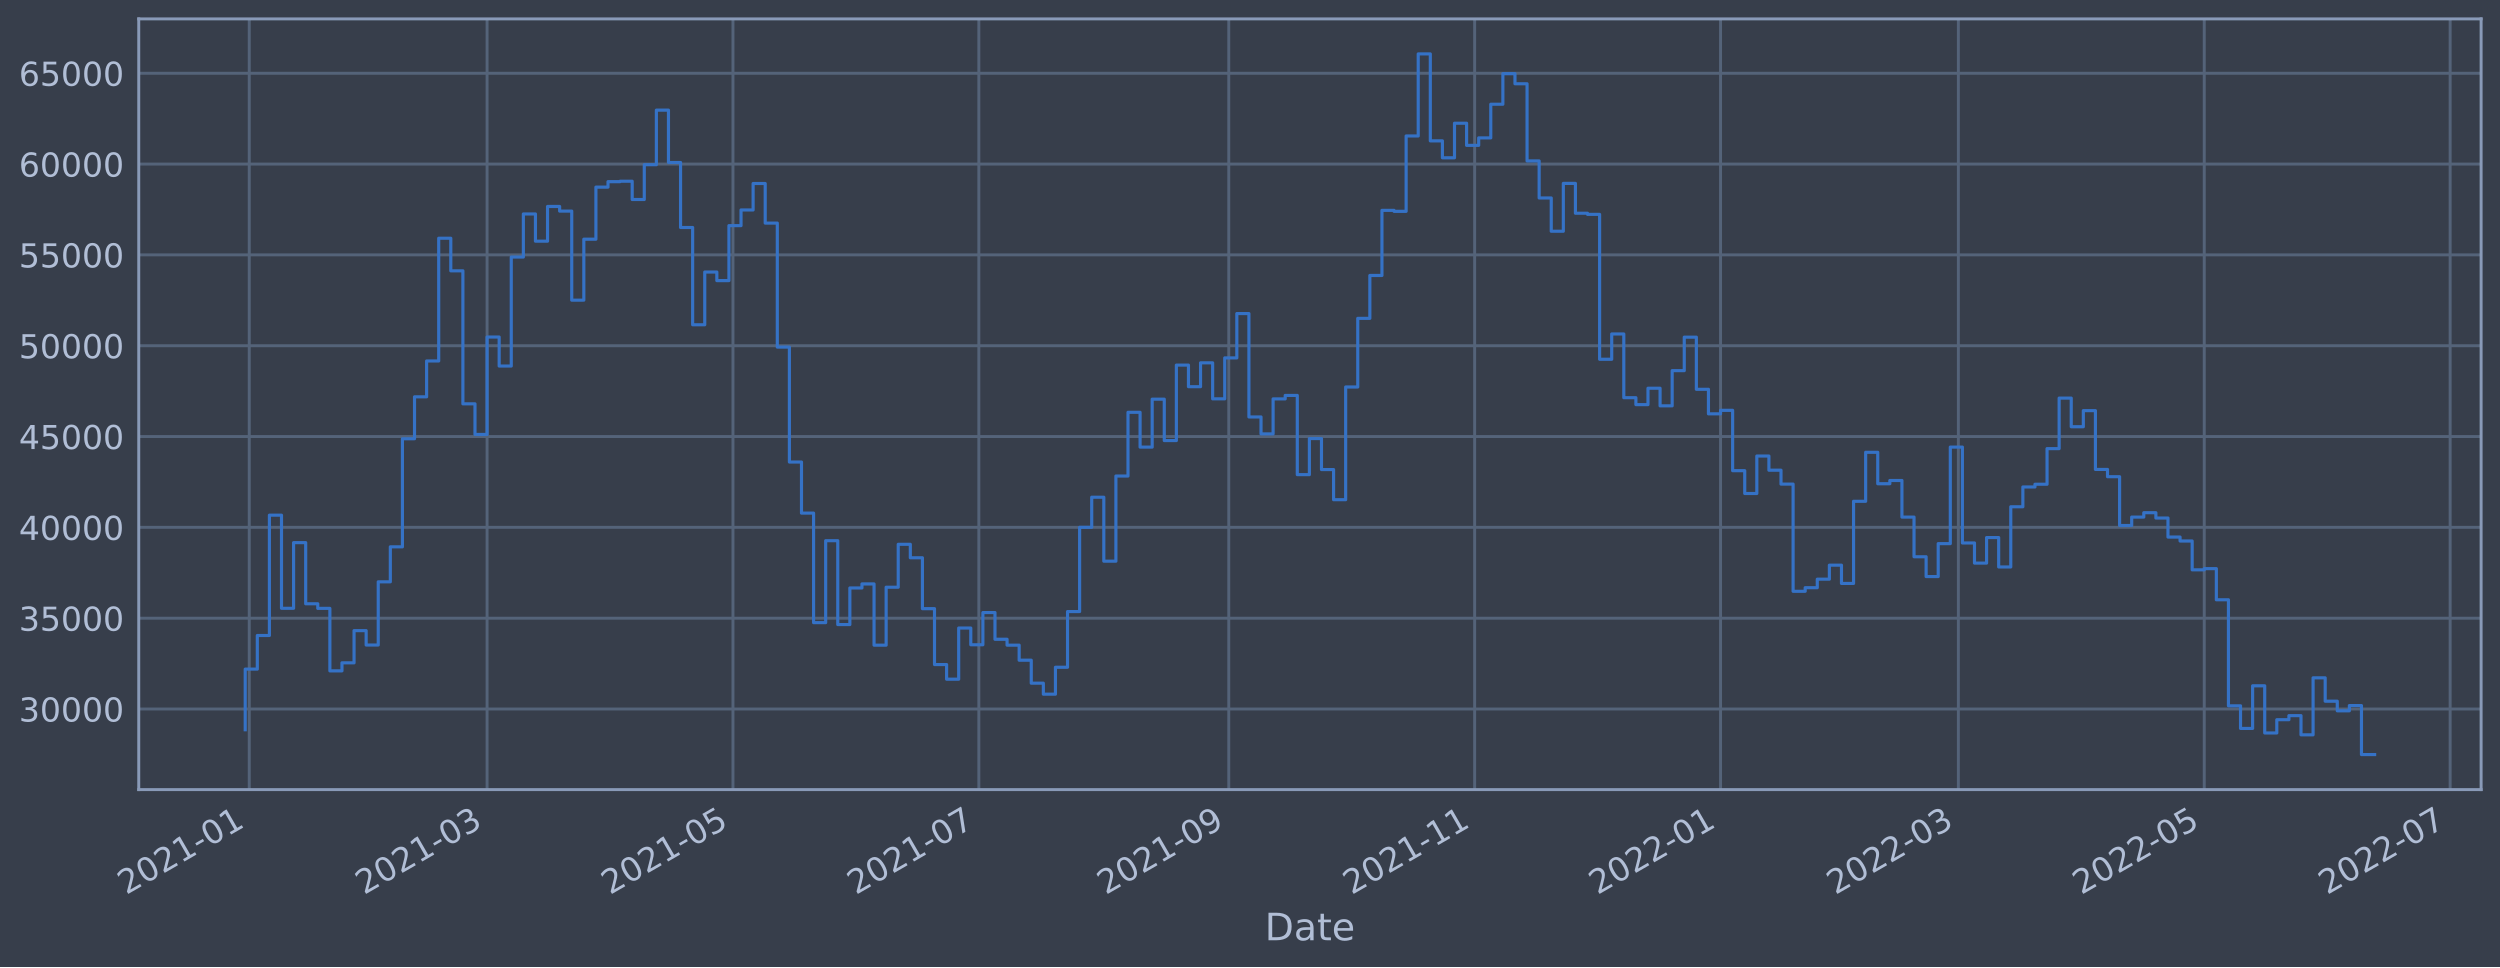
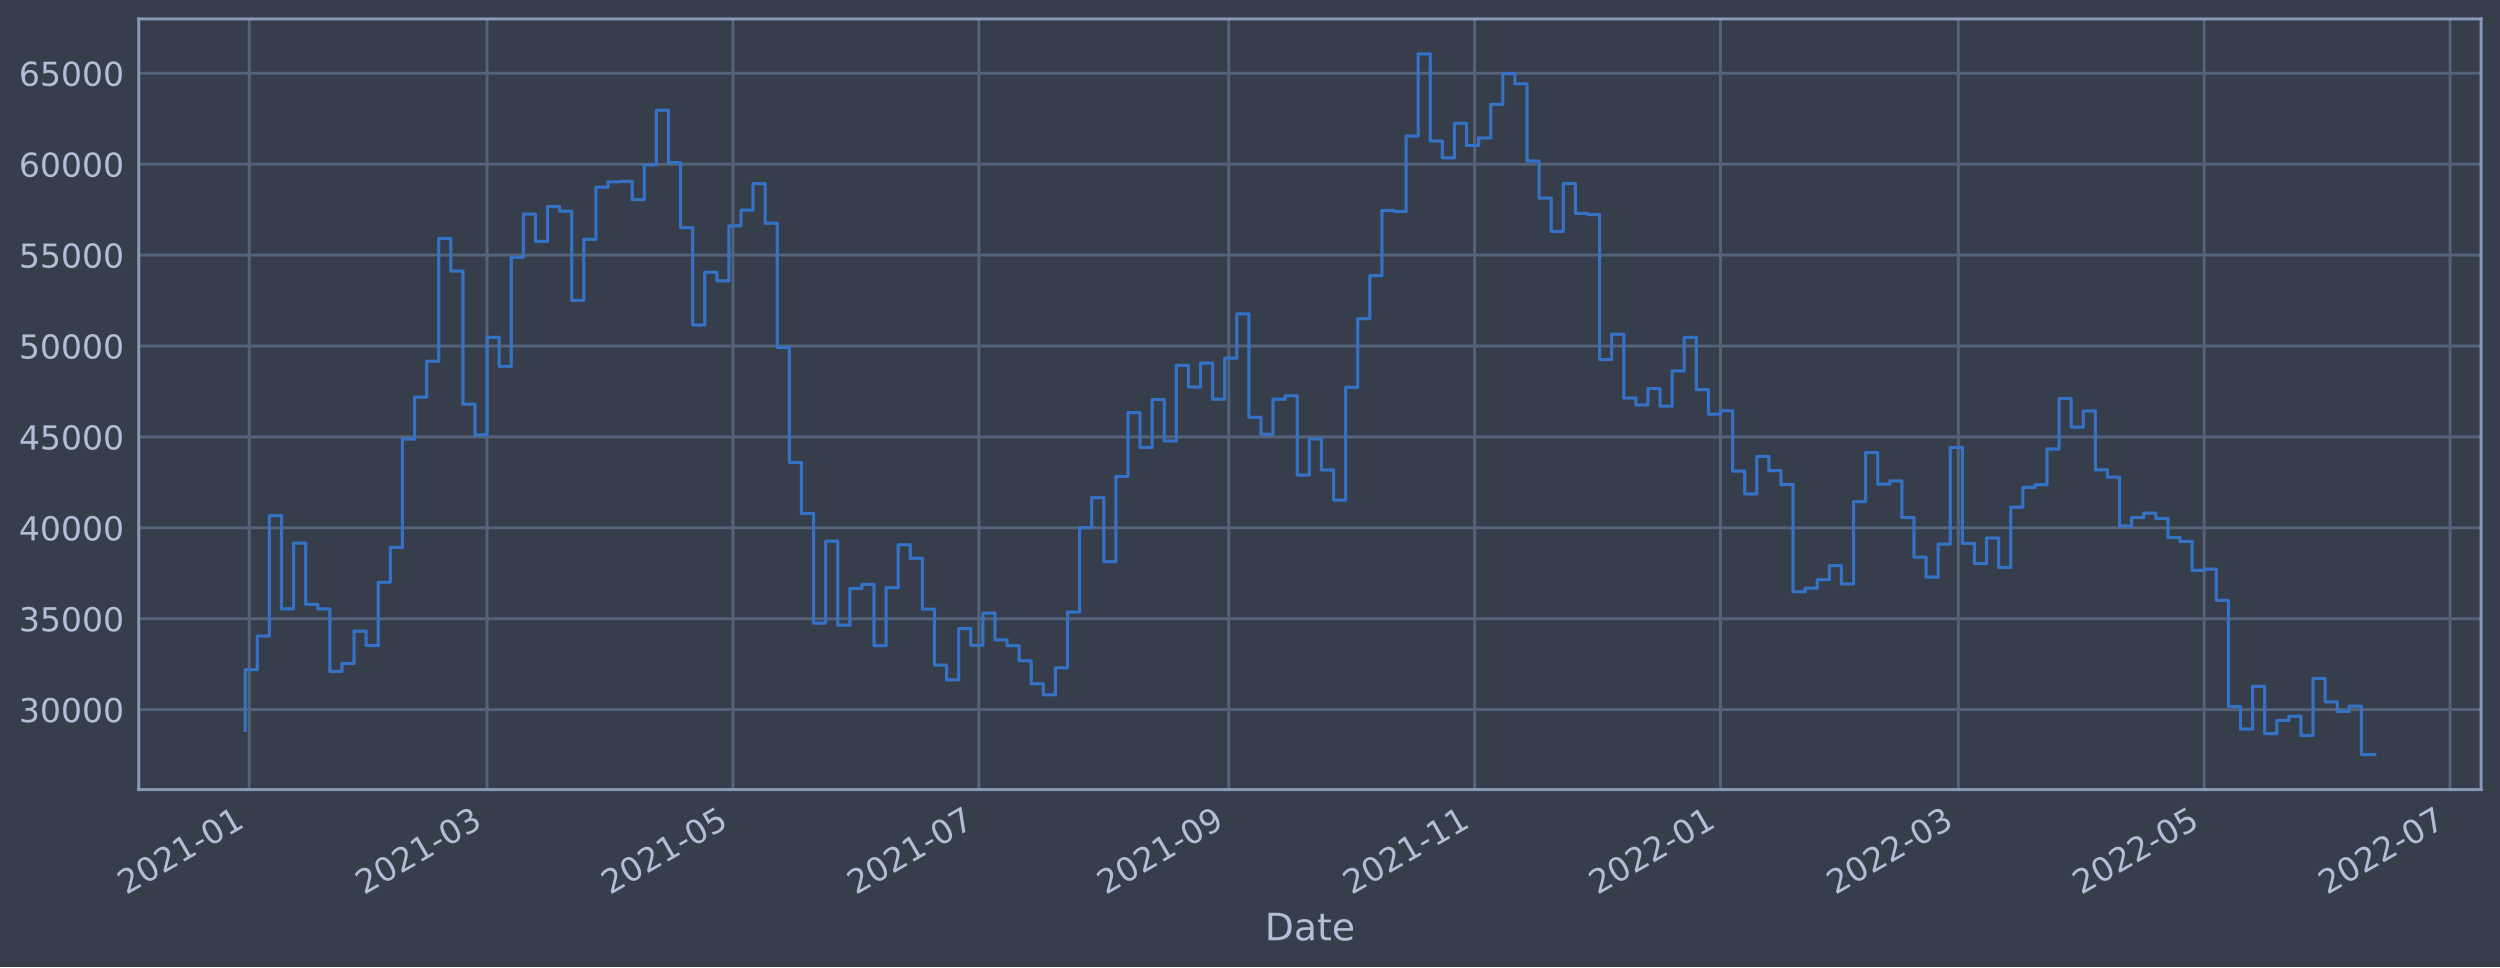
<svg xmlns="http://www.w3.org/2000/svg" xmlns:xlink="http://www.w3.org/1999/xlink" width="952.884pt" height="368.58pt" viewBox="0 0 952.884 368.58" version="1.1">
  <defs>
    <style type="text/css">*{stroke-linejoin: round; stroke-linecap: butt}</style>
  </defs>
  <g id="figure_1">
    <g id="patch_1">
      <path d="M 0 368.58  L 952.884 368.58  L 952.884 0  L 0 0  z " style="fill: #373e4b" />
    </g>
    <g id="axes_1">
      <g id="patch_2">
        <path d="M 52.884 300.96  L 945.684 300.96  L 945.684 7.2  L 52.884 7.2  z " style="fill: #373e4b" />
      </g>
      <g id="matplotlib.axis_1">
        <g id="xtick_1">
          <g id="line2d_1">
-             <path d="M 95.002 300.96  L 95.002 7.2  " clip-path="url(#p987c2fbfc0)" style="fill: none; stroke: #546379; stroke-width: 1.12; stroke-linecap: square" />
+             <path d="M 95.002 300.96  L 95.002 7.2  " clip-path="url(#p050e947842)" style="fill: none; stroke: #546379; stroke-width: 1.12; stroke-linecap: square" />
          </g>
          <g id="line2d_2" />
          <g id="text_1">
-             <g style="fill: #b1bed6" transform="translate(48.0987 341.1745)rotate(-30)scale(0.126 -0.126)">
+             <g style="fill: #b1bed6" transform="translate(48.09866 341.1745)rotate(-30)scale(0.126 -0.126)">
              <defs>
                <path id="DejaVuSans-32" d="M 1228 531  L 3431 531  L 3431 0  L 469 0  L 469 531  Q 828 903 1448 1529  Q 2069 2156 2228 2338  Q 2531 2678 2651 2914  Q 2772 3150 2772 3378  Q 2772 3750 2511 3984  Q 2250 4219 1831 4219  Q 1534 4219 1204 4116  Q 875 4013 500 3803  L 500 4441  Q 881 4594 1212 4672  Q 1544 4750 1819 4750  Q 2544 4750 2975 4387  Q 3406 4025 3406 3419  Q 3406 3131 3298 2873  Q 3191 2616 2906 2266  Q 2828 2175 2409 1742  Q 1991 1309 1228 531  z " transform="scale(0.015625)" />
                <path id="DejaVuSans-30" d="M 2034 4250  Q 1547 4250 1301 3770  Q 1056 3291 1056 2328  Q 1056 1369 1301 889  Q 1547 409 2034 409  Q 2525 409 2770 889  Q 3016 1369 3016 2328  Q 3016 3291 2770 3770  Q 2525 4250 2034 4250  z M 2034 4750  Q 2819 4750 3233 4129  Q 3647 3509 3647 2328  Q 3647 1150 3233 529  Q 2819 -91 2034 -91  Q 1250 -91 836 529  Q 422 1150 422 2328  Q 422 3509 836 4129  Q 1250 4750 2034 4750  z " transform="scale(0.015625)" />
                <path id="DejaVuSans-31" d="M 794 531  L 1825 531  L 1825 4091  L 703 3866  L 703 4441  L 1819 4666  L 2450 4666  L 2450 531  L 3481 531  L 3481 0  L 794 0  L 794 531  z " transform="scale(0.015625)" />
                <path id="DejaVuSans-2d" d="M 313 2009  L 1997 2009  L 1997 1497  L 313 1497  L 313 2009  z " transform="scale(0.015625)" />
              </defs>
              <use xlink:href="#DejaVuSans-32" />
              <use xlink:href="#DejaVuSans-30" x="63.623" />
              <use xlink:href="#DejaVuSans-32" x="127.246" />
              <use xlink:href="#DejaVuSans-31" x="190.869" />
              <use xlink:href="#DejaVuSans-2d" x="254.492" />
              <use xlink:href="#DejaVuSans-30" x="290.576" />
              <use xlink:href="#DejaVuSans-31" x="354.199" />
            </g>
          </g>
        </g>
        <g id="xtick_2">
          <g id="line2d_3">
-             <path d="M 185.65 300.96  L 185.65 7.2  " clip-path="url(#p987c2fbfc0)" style="fill: none; stroke: #546379; stroke-width: 1.12; stroke-linecap: square" />
+             <path d="M 185.648 300.96  L 185.648 7.2  " clip-path="url(#p050e947842)" style="fill: none; stroke: #546379; stroke-width: 1.12; stroke-linecap: square" />
          </g>
          <g id="line2d_4" />
          <g id="text_2">
-             <g style="fill: #b1bed6" transform="translate(138.7465 341.1745)rotate(-30)scale(0.126 -0.126)">
+             <g style="fill: #b1bed6" transform="translate(138.7444 341.1745)rotate(-30)scale(0.126 -0.126)">
              <defs>
                <path id="DejaVuSans-33" d="M 2597 2516  Q 3050 2419 3304 2112  Q 3559 1806 3559 1356  Q 3559 666 3084 287  Q 2609 -91 1734 -91  Q 1441 -91 1130 -33  Q 819 25 488 141  L 488 750  Q 750 597 1062 519  Q 1375 441 1716 441  Q 2309 441 2620 675  Q 2931 909 2931 1356  Q 2931 1769 2642 2001  Q 2353 2234 1838 2234  L 1294 2234  L 1294 2753  L 1863 2753  Q 2328 2753 2575 2939  Q 2822 3125 2822 3475  Q 2822 3834 2567 4026  Q 2313 4219 1838 4219  Q 1578 4219 1281 4162  Q 984 4106 628 3988  L 628 4550  Q 988 4650 1302 4700  Q 1616 4750 1894 4750  Q 2613 4750 3031 4423  Q 3450 4097 3450 3541  Q 3450 3153 3228 2886  Q 3006 2619 2597 2516  z " transform="scale(0.015625)" />
              </defs>
              <use xlink:href="#DejaVuSans-32" />
              <use xlink:href="#DejaVuSans-30" x="63.623" />
              <use xlink:href="#DejaVuSans-32" x="127.246" />
              <use xlink:href="#DejaVuSans-31" x="190.869" />
              <use xlink:href="#DejaVuSans-2d" x="254.492" />
              <use xlink:href="#DejaVuSans-30" x="290.576" />
              <use xlink:href="#DejaVuSans-33" x="354.199" />
            </g>
          </g>
        </g>
        <g id="xtick_3">
          <g id="line2d_5">
-             <path d="M 279.37 300.96  L 279.37 7.2  " clip-path="url(#p987c2fbfc0)" style="fill: none; stroke: #546379; stroke-width: 1.12; stroke-linecap: square" />
+             <path d="M 279.366 300.96  L 279.366 7.2  " clip-path="url(#p050e947842)" style="fill: none; stroke: #546379; stroke-width: 1.12; stroke-linecap: square" />
          </g>
          <g id="line2d_6" />
          <g id="text_3">
-             <g style="fill: #b1bed6" transform="translate(232.4672 341.1745)rotate(-30)scale(0.126 -0.126)">
+             <g style="fill: #b1bed6" transform="translate(232.4628 341.1745)rotate(-30)scale(0.126 -0.126)">
              <defs>
                <path id="DejaVuSans-35" d="M 691 4666  L 3169 4666  L 3169 4134  L 1269 4134  L 1269 2991  Q 1406 3038 1543 3061  Q 1681 3084 1819 3084  Q 2600 3084 3056 2656  Q 3513 2228 3513 1497  Q 3513 744 3044 326  Q 2575 -91 1722 -91  Q 1428 -91 1123 -41  Q 819 9 494 109  L 494 744  Q 775 591 1075 516  Q 1375 441 1709 441  Q 2250 441 2565 725  Q 2881 1009 2881 1497  Q 2881 1984 2565 2268  Q 2250 2553 1709 2553  Q 1456 2553 1204 2497  Q 953 2441 691 2322  L 691 4666  z " transform="scale(0.015625)" />
              </defs>
              <use xlink:href="#DejaVuSans-32" />
              <use xlink:href="#DejaVuSans-30" x="63.623" />
              <use xlink:href="#DejaVuSans-32" x="127.246" />
              <use xlink:href="#DejaVuSans-31" x="190.869" />
              <use xlink:href="#DejaVuSans-2d" x="254.492" />
              <use xlink:href="#DejaVuSans-30" x="290.576" />
              <use xlink:href="#DejaVuSans-35" x="354.199" />
            </g>
          </g>
        </g>
        <g id="xtick_4">
          <g id="line2d_7">
-             <path d="M 373.091 300.96  L 373.091 7.2  " clip-path="url(#p987c2fbfc0)" style="fill: none; stroke: #546379; stroke-width: 1.12; stroke-linecap: square" />
+             <path d="M 373.084 300.96  L 373.084 7.2  " clip-path="url(#p050e947842)" style="fill: none; stroke: #546379; stroke-width: 1.12; stroke-linecap: square" />
          </g>
          <g id="line2d_8" />
          <g id="text_4">
-             <g style="fill: #b1bed6" transform="translate(326.1878 341.1745)rotate(-30)scale(0.126 -0.126)">
+             <g style="fill: #b1bed6" transform="translate(326.1812 341.1745)rotate(-30)scale(0.126 -0.126)">
              <defs>
                <path id="DejaVuSans-37" d="M 525 4666  L 3525 4666  L 3525 4397  L 1831 0  L 1172 0  L 2766 4134  L 525 4134  L 525 4666  z " transform="scale(0.015625)" />
              </defs>
              <use xlink:href="#DejaVuSans-32" />
              <use xlink:href="#DejaVuSans-30" x="63.623" />
              <use xlink:href="#DejaVuSans-32" x="127.246" />
              <use xlink:href="#DejaVuSans-31" x="190.869" />
              <use xlink:href="#DejaVuSans-2d" x="254.492" />
              <use xlink:href="#DejaVuSans-30" x="290.576" />
              <use xlink:href="#DejaVuSans-37" x="354.199" />
            </g>
          </g>
        </g>
        <g id="xtick_5">
          <g id="line2d_9">
-             <path d="M 468.348 300.96  L 468.348 7.2  " clip-path="url(#p987c2fbfc0)" style="fill: none; stroke: #546379; stroke-width: 1.12; stroke-linecap: square" />
+             <path d="M 468.339 300.96  L 468.339 7.2  " clip-path="url(#p050e947842)" style="fill: none; stroke: #546379; stroke-width: 1.12; stroke-linecap: square" />
          </g>
          <g id="line2d_10" />
          <g id="text_5">
-             <g style="fill: #b1bed6" transform="translate(421.4449 341.1745)rotate(-30)scale(0.126 -0.126)">
+             <g style="fill: #b1bed6" transform="translate(421.436 341.1745)rotate(-30)scale(0.126 -0.126)">
              <defs>
                <path id="DejaVuSans-39" d="M 703 97  L 703 672  Q 941 559 1184 500  Q 1428 441 1663 441  Q 2288 441 2617 861  Q 2947 1281 2994 2138  Q 2813 1869 2534 1725  Q 2256 1581 1919 1581  Q 1219 1581 811 2004  Q 403 2428 403 3163  Q 403 3881 828 4315  Q 1253 4750 1959 4750  Q 2769 4750 3195 4129  Q 3622 3509 3622 2328  Q 3622 1225 3098 567  Q 2575 -91 1691 -91  Q 1453 -91 1209 -44  Q 966 3 703 97  z M 1959 2075  Q 2384 2075 2632 2365  Q 2881 2656 2881 3163  Q 2881 3666 2632 3958  Q 2384 4250 1959 4250  Q 1534 4250 1286 3958  Q 1038 3666 1038 3163  Q 1038 2656 1286 2365  Q 1534 2075 1959 2075  z " transform="scale(0.015625)" />
              </defs>
              <use xlink:href="#DejaVuSans-32" />
              <use xlink:href="#DejaVuSans-30" x="63.623" />
              <use xlink:href="#DejaVuSans-32" x="127.246" />
              <use xlink:href="#DejaVuSans-31" x="190.869" />
              <use xlink:href="#DejaVuSans-2d" x="254.492" />
              <use xlink:href="#DejaVuSans-30" x="290.576" />
              <use xlink:href="#DejaVuSans-39" x="354.199" />
            </g>
          </g>
        </g>
        <g id="xtick_6">
          <g id="line2d_11">
-             <path d="M 562.069 300.96  L 562.069 7.2  " clip-path="url(#p987c2fbfc0)" style="fill: none; stroke: #546379; stroke-width: 1.12; stroke-linecap: square" />
+             <path d="M 562.058 300.96  L 562.058 7.2  " clip-path="url(#p050e947842)" style="fill: none; stroke: #546379; stroke-width: 1.12; stroke-linecap: square" />
          </g>
          <g id="line2d_12" />
          <g id="text_6">
-             <g style="fill: #b1bed6" transform="translate(515.1655 341.1745)rotate(-30)scale(0.126 -0.126)">
+             <g style="fill: #b1bed6" transform="translate(515.1544 341.1745)rotate(-30)scale(0.126 -0.126)">
              <use xlink:href="#DejaVuSans-32" />
              <use xlink:href="#DejaVuSans-30" x="63.623" />
              <use xlink:href="#DejaVuSans-32" x="127.246" />
              <use xlink:href="#DejaVuSans-31" x="190.869" />
              <use xlink:href="#DejaVuSans-2d" x="254.492" />
              <use xlink:href="#DejaVuSans-31" x="290.576" />
              <use xlink:href="#DejaVuSans-31" x="354.199" />
            </g>
          </g>
        </g>
        <g id="xtick_7">
          <g id="line2d_13">
-             <path d="M 655.789 300.96  L 655.789 7.2  " clip-path="url(#p987c2fbfc0)" style="fill: none; stroke: #546379; stroke-width: 1.12; stroke-linecap: square" />
+             <path d="M 655.776 300.96  L 655.776 7.2  " clip-path="url(#p050e947842)" style="fill: none; stroke: #546379; stroke-width: 1.12; stroke-linecap: square" />
          </g>
          <g id="line2d_14" />
          <g id="text_7">
-             <g style="fill: #b1bed6" transform="translate(608.8862 341.1745)rotate(-30)scale(0.126 -0.126)">
+             <g style="fill: #b1bed6" transform="translate(608.8729 341.1745)rotate(-30)scale(0.126 -0.126)">
              <use xlink:href="#DejaVuSans-32" />
              <use xlink:href="#DejaVuSans-30" x="63.623" />
              <use xlink:href="#DejaVuSans-32" x="127.246" />
              <use xlink:href="#DejaVuSans-32" x="190.869" />
              <use xlink:href="#DejaVuSans-2d" x="254.492" />
              <use xlink:href="#DejaVuSans-30" x="290.576" />
              <use xlink:href="#DejaVuSans-31" x="354.199" />
            </g>
          </g>
        </g>
        <g id="xtick_8">
          <g id="line2d_15">
-             <path d="M 746.437 300.96  L 746.437 7.2  " clip-path="url(#p987c2fbfc0)" style="fill: none; stroke: #546379; stroke-width: 1.12; stroke-linecap: square" />
+             <path d="M 746.422 300.96  L 746.422 7.2  " clip-path="url(#p050e947842)" style="fill: none; stroke: #546379; stroke-width: 1.12; stroke-linecap: square" />
          </g>
          <g id="line2d_16" />
          <g id="text_8">
-             <g style="fill: #b1bed6" transform="translate(699.534 341.1745)rotate(-30)scale(0.126 -0.126)">
+             <g style="fill: #b1bed6" transform="translate(699.5186 341.1745)rotate(-30)scale(0.126 -0.126)">
              <use xlink:href="#DejaVuSans-32" />
              <use xlink:href="#DejaVuSans-30" x="63.623" />
              <use xlink:href="#DejaVuSans-32" x="127.246" />
              <use xlink:href="#DejaVuSans-32" x="190.869" />
              <use xlink:href="#DejaVuSans-2d" x="254.492" />
              <use xlink:href="#DejaVuSans-30" x="290.576" />
              <use xlink:href="#DejaVuSans-33" x="354.199" />
            </g>
          </g>
        </g>
        <g id="xtick_9">
          <g id="line2d_17">
-             <path d="M 840.158 300.96  L 840.158 7.2  " clip-path="url(#p987c2fbfc0)" style="fill: none; stroke: #546379; stroke-width: 1.12; stroke-linecap: square" />
+             <path d="M 840.14 300.96  L 840.14 7.2  " clip-path="url(#p050e947842)" style="fill: none; stroke: #546379; stroke-width: 1.12; stroke-linecap: square" />
          </g>
          <g id="line2d_18" />
          <g id="text_9">
-             <g style="fill: #b1bed6" transform="translate(793.2546 341.1745)rotate(-30)scale(0.126 -0.126)">
+             <g style="fill: #b1bed6" transform="translate(793.237 341.1745)rotate(-30)scale(0.126 -0.126)">
              <use xlink:href="#DejaVuSans-32" />
              <use xlink:href="#DejaVuSans-30" x="63.623" />
              <use xlink:href="#DejaVuSans-32" x="127.246" />
              <use xlink:href="#DejaVuSans-32" x="190.869" />
              <use xlink:href="#DejaVuSans-2d" x="254.492" />
              <use xlink:href="#DejaVuSans-30" x="290.576" />
              <use xlink:href="#DejaVuSans-35" x="354.199" />
            </g>
          </g>
        </g>
        <g id="xtick_10">
          <g id="line2d_19">
-             <path d="M 933.879 300.96  L 933.879 7.2  " clip-path="url(#p987c2fbfc0)" style="fill: none; stroke: #546379; stroke-width: 1.12; stroke-linecap: square" />
+             <path d="M 933.859 300.96  L 933.859 7.2  " clip-path="url(#p050e947842)" style="fill: none; stroke: #546379; stroke-width: 1.12; stroke-linecap: square" />
          </g>
          <g id="line2d_20" />
          <g id="text_10">
-             <g style="fill: #b1bed6" transform="translate(886.9753 341.1745)rotate(-30)scale(0.126 -0.126)">
+             <g style="fill: #b1bed6" transform="translate(886.9554 341.1745)rotate(-30)scale(0.126 -0.126)">
              <use xlink:href="#DejaVuSans-32" />
              <use xlink:href="#DejaVuSans-30" x="63.623" />
              <use xlink:href="#DejaVuSans-32" x="127.246" />
              <use xlink:href="#DejaVuSans-32" x="190.869" />
              <use xlink:href="#DejaVuSans-2d" x="254.492" />
              <use xlink:href="#DejaVuSans-30" x="290.576" />
              <use xlink:href="#DejaVuSans-37" x="354.199" />
            </g>
          </g>
        </g>
        <g id="text_11">
          <g style="fill: #b1bed6" transform="translate(482.0746 358.3856)scale(0.144 -0.144)">
            <defs>
              <path id="DejaVuSans-44" d="M 1259 4147  L 1259 519  L 2022 519  Q 2988 519 3436 956  Q 3884 1394 3884 2338  Q 3884 3275 3436 3711  Q 2988 4147 2022 4147  L 1259 4147  z M 628 4666  L 1925 4666  Q 3281 4666 3915 4102  Q 4550 3538 4550 2338  Q 4550 1131 3912 565  Q 3275 0 1925 0  L 628 0  L 628 4666  z " transform="scale(0.015625)" />
              <path id="DejaVuSans-61" d="M 2194 1759  Q 1497 1759 1228 1600  Q 959 1441 959 1056  Q 959 750 1161 570  Q 1363 391 1709 391  Q 2188 391 2477 730  Q 2766 1069 2766 1631  L 2766 1759  L 2194 1759  z M 3341 1997  L 3341 0  L 2766 0  L 2766 531  Q 2569 213 2275 61  Q 1981 -91 1556 -91  Q 1019 -91 701 211  Q 384 513 384 1019  Q 384 1609 779 1909  Q 1175 2209 1959 2209  L 2766 2209  L 2766 2266  Q 2766 2663 2505 2880  Q 2244 3097 1772 3097  Q 1472 3097 1187 3025  Q 903 2953 641 2809  L 641 3341  Q 956 3463 1253 3523  Q 1550 3584 1831 3584  Q 2591 3584 2966 3190  Q 3341 2797 3341 1997  z " transform="scale(0.015625)" />
              <path id="DejaVuSans-74" d="M 1172 4494  L 1172 3500  L 2356 3500  L 2356 3053  L 1172 3053  L 1172 1153  Q 1172 725 1289 603  Q 1406 481 1766 481  L 2356 481  L 2356 0  L 1766 0  Q 1100 0 847 248  Q 594 497 594 1153  L 594 3053  L 172 3053  L 172 3500  L 594 3500  L 594 4494  L 1172 4494  z " transform="scale(0.015625)" />
              <path id="DejaVuSans-65" d="M 3597 1894  L 3597 1613  L 953 1613  Q 991 1019 1311 708  Q 1631 397 2203 397  Q 2534 397 2845 478  Q 3156 559 3463 722  L 3463 178  Q 3153 47 2828 -22  Q 2503 -91 2169 -91  Q 1331 -91 842 396  Q 353 884 353 1716  Q 353 2575 817 3079  Q 1281 3584 2069 3584  Q 2775 3584 3186 3129  Q 3597 2675 3597 1894  z M 3022 2063  Q 3016 2534 2758 2815  Q 2500 3097 2075 3097  Q 1594 3097 1305 2825  Q 1016 2553 972 2059  L 3022 2063  z " transform="scale(0.015625)" />
            </defs>
            <use xlink:href="#DejaVuSans-44" />
            <use xlink:href="#DejaVuSans-61" x="77.002" />
            <use xlink:href="#DejaVuSans-74" x="138.281" />
            <use xlink:href="#DejaVuSans-65" x="177.49" />
          </g>
        </g>
      </g>
      <g id="matplotlib.axis_2">
        <g id="ytick_1">
          <g id="line2d_21">
-             <path d="M 52.884 270.239  L 945.684 270.239  " clip-path="url(#p987c2fbfc0)" style="fill: none; stroke: #546379; stroke-width: 1.12; stroke-linecap: square" />
+             <path d="M 52.884 270.476  L 945.684 270.476  " clip-path="url(#p050e947842)" style="fill: none; stroke: #546379; stroke-width: 1.12; stroke-linecap: square" />
          </g>
          <g id="line2d_22" />
          <g id="text_12">
-             <g style="fill: #b1bed6" transform="translate(7.2 275.0262)scale(0.126 -0.126)">
+             <g style="fill: #b1bed6" transform="translate(7.2 275.2631)scale(0.126 -0.126)">
              <use xlink:href="#DejaVuSans-33" />
              <use xlink:href="#DejaVuSans-30" x="63.623" />
              <use xlink:href="#DejaVuSans-30" x="127.246" />
              <use xlink:href="#DejaVuSans-30" x="190.869" />
              <use xlink:href="#DejaVuSans-30" x="254.492" />
            </g>
          </g>
        </g>
        <g id="ytick_2">
          <g id="line2d_23">
-             <path d="M 52.884 235.622  L 945.684 235.622  " clip-path="url(#p987c2fbfc0)" style="fill: none; stroke: #546379; stroke-width: 1.12; stroke-linecap: square" />
+             <path d="M 52.884 235.826  L 945.684 235.826  " clip-path="url(#p050e947842)" style="fill: none; stroke: #546379; stroke-width: 1.12; stroke-linecap: square" />
          </g>
          <g id="line2d_24" />
          <g id="text_13">
-             <g style="fill: #b1bed6" transform="translate(7.2 240.4086)scale(0.126 -0.126)">
+             <g style="fill: #b1bed6" transform="translate(7.2 240.6127)scale(0.126 -0.126)">
              <use xlink:href="#DejaVuSans-33" />
              <use xlink:href="#DejaVuSans-35" x="63.623" />
              <use xlink:href="#DejaVuSans-30" x="127.246" />
              <use xlink:href="#DejaVuSans-30" x="190.869" />
              <use xlink:href="#DejaVuSans-30" x="254.492" />
            </g>
          </g>
        </g>
        <g id="ytick_3">
          <g id="line2d_25">
-             <path d="M 52.884 201.004  L 945.684 201.004  " clip-path="url(#p987c2fbfc0)" style="fill: none; stroke: #546379; stroke-width: 1.12; stroke-linecap: square" />
+             <path d="M 52.884 201.175  L 945.684 201.175  " clip-path="url(#p050e947842)" style="fill: none; stroke: #546379; stroke-width: 1.12; stroke-linecap: square" />
          </g>
          <g id="line2d_26" />
          <g id="text_14">
-             <g style="fill: #b1bed6" transform="translate(7.2 205.7911)scale(0.126 -0.126)">
+             <g style="fill: #b1bed6" transform="translate(7.2 205.9623)scale(0.126 -0.126)">
              <defs>
                <path id="DejaVuSans-34" d="M 2419 4116  L 825 1625  L 2419 1625  L 2419 4116  z M 2253 4666  L 3047 4666  L 3047 1625  L 3713 1625  L 3713 1100  L 3047 1100  L 3047 0  L 2419 0  L 2419 1100  L 313 1100  L 313 1709  L 2253 4666  z " transform="scale(0.015625)" />
              </defs>
              <use xlink:href="#DejaVuSans-34" />
              <use xlink:href="#DejaVuSans-30" x="63.623" />
              <use xlink:href="#DejaVuSans-30" x="127.246" />
              <use xlink:href="#DejaVuSans-30" x="190.869" />
              <use xlink:href="#DejaVuSans-30" x="254.492" />
            </g>
          </g>
        </g>
        <g id="ytick_4">
          <g id="line2d_27">
-             <path d="M 52.884 166.387  L 945.684 166.387  " clip-path="url(#p987c2fbfc0)" style="fill: none; stroke: #546379; stroke-width: 1.12; stroke-linecap: square" />
+             <path d="M 52.884 166.525  L 945.684 166.525  " clip-path="url(#p050e947842)" style="fill: none; stroke: #546379; stroke-width: 1.12; stroke-linecap: square" />
          </g>
          <g id="line2d_28" />
          <g id="text_15">
-             <g style="fill: #b1bed6" transform="translate(7.2 171.1735)scale(0.126 -0.126)">
+             <g style="fill: #b1bed6" transform="translate(7.2 171.3119)scale(0.126 -0.126)">
              <use xlink:href="#DejaVuSans-34" />
              <use xlink:href="#DejaVuSans-35" x="63.623" />
              <use xlink:href="#DejaVuSans-30" x="127.246" />
              <use xlink:href="#DejaVuSans-30" x="190.869" />
              <use xlink:href="#DejaVuSans-30" x="254.492" />
            </g>
          </g>
        </g>
        <g id="ytick_5">
          <g id="line2d_29">
-             <path d="M 52.884 131.769  L 945.684 131.769  " clip-path="url(#p987c2fbfc0)" style="fill: none; stroke: #546379; stroke-width: 1.12; stroke-linecap: square" />
+             <path d="M 52.884 131.874  L 945.684 131.874  " clip-path="url(#p050e947842)" style="fill: none; stroke: #546379; stroke-width: 1.12; stroke-linecap: square" />
          </g>
          <g id="line2d_30" />
          <g id="text_16">
-             <g style="fill: #b1bed6" transform="translate(7.2 136.556)scale(0.126 -0.126)">
+             <g style="fill: #b1bed6" transform="translate(7.2 136.6615)scale(0.126 -0.126)">
              <use xlink:href="#DejaVuSans-35" />
              <use xlink:href="#DejaVuSans-30" x="63.623" />
              <use xlink:href="#DejaVuSans-30" x="127.246" />
              <use xlink:href="#DejaVuSans-30" x="190.869" />
              <use xlink:href="#DejaVuSans-30" x="254.492" />
            </g>
          </g>
        </g>
        <g id="ytick_6">
          <g id="line2d_31">
-             <path d="M 52.884 97.151  L 945.684 97.151  " clip-path="url(#p987c2fbfc0)" style="fill: none; stroke: #546379; stroke-width: 1.12; stroke-linecap: square" />
+             <path d="M 52.884 97.224  L 945.684 97.224  " clip-path="url(#p050e947842)" style="fill: none; stroke: #546379; stroke-width: 1.12; stroke-linecap: square" />
          </g>
          <g id="line2d_32" />
          <g id="text_17">
-             <g style="fill: #b1bed6" transform="translate(7.2 101.9384)scale(0.126 -0.126)">
+             <g style="fill: #b1bed6" transform="translate(7.2 102.0111)scale(0.126 -0.126)">
              <use xlink:href="#DejaVuSans-35" />
              <use xlink:href="#DejaVuSans-35" x="63.623" />
              <use xlink:href="#DejaVuSans-30" x="127.246" />
              <use xlink:href="#DejaVuSans-30" x="190.869" />
              <use xlink:href="#DejaVuSans-30" x="254.492" />
            </g>
          </g>
        </g>
        <g id="ytick_7">
          <g id="line2d_33">
-             <path d="M 52.884 62.534  L 945.684 62.534  " clip-path="url(#p987c2fbfc0)" style="fill: none; stroke: #546379; stroke-width: 1.12; stroke-linecap: square" />
+             <path d="M 52.884 62.574  L 945.684 62.574  " clip-path="url(#p050e947842)" style="fill: none; stroke: #546379; stroke-width: 1.12; stroke-linecap: square" />
          </g>
          <g id="line2d_34" />
          <g id="text_18">
-             <g style="fill: #b1bed6" transform="translate(7.2 67.32086)scale(0.126 -0.126)">
+             <g style="fill: #b1bed6" transform="translate(7.2 67.3607)scale(0.126 -0.126)">
              <defs>
                <path id="DejaVuSans-36" d="M 2113 2584  Q 1688 2584 1439 2293  Q 1191 2003 1191 1497  Q 1191 994 1439 701  Q 1688 409 2113 409  Q 2538 409 2786 701  Q 3034 994 3034 1497  Q 3034 2003 2786 2293  Q 2538 2584 2113 2584  z M 3366 4563  L 3366 3988  Q 3128 4100 2886 4159  Q 2644 4219 2406 4219  Q 1781 4219 1451 3797  Q 1122 3375 1075 2522  Q 1259 2794 1537 2939  Q 1816 3084 2150 3084  Q 2853 3084 3261 2657  Q 3669 2231 3669 1497  Q 3669 778 3244 343  Q 2819 -91 2113 -91  Q 1303 -91 875 529  Q 447 1150 447 2328  Q 447 3434 972 4092  Q 1497 4750 2381 4750  Q 2619 4750 2861 4703  Q 3103 4656 3366 4563  z " transform="scale(0.015625)" />
              </defs>
              <use xlink:href="#DejaVuSans-36" />
              <use xlink:href="#DejaVuSans-30" x="63.623" />
              <use xlink:href="#DejaVuSans-30" x="127.246" />
              <use xlink:href="#DejaVuSans-30" x="190.869" />
              <use xlink:href="#DejaVuSans-30" x="254.492" />
            </g>
          </g>
        </g>
        <g id="ytick_8">
          <g id="line2d_35">
-             <path d="M 52.884 27.916  L 945.684 27.916  " clip-path="url(#p987c2fbfc0)" style="fill: none; stroke: #546379; stroke-width: 1.12; stroke-linecap: square" />
+             <path d="M 52.884 27.923  L 945.684 27.923  " clip-path="url(#p050e947842)" style="fill: none; stroke: #546379; stroke-width: 1.12; stroke-linecap: square" />
          </g>
          <g id="line2d_36" />
          <g id="text_19">
-             <g style="fill: #b1bed6" transform="translate(7.2 32.70331)scale(0.126 -0.126)">
+             <g style="fill: #b1bed6" transform="translate(7.2 32.7103)scale(0.126 -0.126)">
              <use xlink:href="#DejaVuSans-36" />
              <use xlink:href="#DejaVuSans-35" x="63.623" />
              <use xlink:href="#DejaVuSans-30" x="127.246" />
              <use xlink:href="#DejaVuSans-30" x="190.869" />
              <use xlink:href="#DejaVuSans-30" x="254.492" />
            </g>
          </g>
        </g>
      </g>
      <g id="line2d_37">
-         <path d="M 93.466 278.156  L 93.466 255.039  L 98.075 255.039  L 98.075 242.222  L 102.684 242.222  L 102.684 196.364  L 107.293 196.364  L 107.293 231.849  L 111.902 231.849  L 111.902 206.83  L 116.512 206.83  L 116.512 230.131  L 121.121 230.131  L 121.121 231.89  L 125.73 231.89  L 125.73 255.702  L 130.339 255.702  L 130.339 252.641  L 134.948 252.641  L 134.948 240.369  L 139.558 240.369  L 139.558 245.848  L 144.167 245.848  L 144.167 221.76  L 148.776 221.76  L 148.776 208.425  L 153.385 208.425  L 153.385 167.23  L 157.995 167.23  L 157.995 151.257  L 162.604 151.257  L 162.604 137.584  L 167.213 137.584  L 167.213 90.806  L 171.822 90.806  L 171.822 103.221  L 176.431 103.221  L 176.431 153.921  L 181.041 153.921  L 181.041 165.598  L 185.65 165.598  L 185.65 128.462  L 190.259 128.462  L 190.259 139.512  L 194.868 139.512  L 194.868 97.972  L 199.477 97.972  L 199.477 81.551  L 204.087 81.551  L 204.087 91.926  L 208.696 91.926  L 208.696 78.694  L 213.305 78.694  L 213.305 80.458  L 217.914 80.458  L 217.914 114.403  L 222.524 114.403  L 222.524 91.17  L 227.133 91.17  L 227.133 71.326  L 231.742 71.326  L 231.742 69.241  L 236.351 69.241  L 236.351 69.083  L 240.96 69.083  L 240.96 76.044  L 245.57 76.044  L 245.57 62.777  L 250.179 62.777  L 250.179 41.977  L 254.788 41.977  L 254.788 61.931  L 259.397 61.931  L 259.397 86.711  L 264.006 86.711  L 264.006 123.785  L 268.616 123.785  L 268.616 103.683  L 273.225 103.683  L 273.225 106.954  L 277.834 106.954  L 277.834 86.001  L 282.443 86.001  L 282.443 80.028  L 287.052 80.028  L 287.052 69.95  L 291.662 69.95  L 291.662 85.035  L 296.271 85.035  L 296.271 132.305  L 300.88 132.305  L 300.88 176.105  L 305.489 176.105  L 305.489 195.574  L 310.099 195.574  L 310.099 237.321  L 314.708 237.321  L 314.708 206.086  L 319.317 206.086  L 319.317 238.061  L 323.926 238.061  L 323.926 224.11  L 328.535 224.11  L 328.535 222.567  L 333.145 222.567  L 333.145 245.904  L 337.754 245.904  L 337.754 223.82  L 342.363 223.82  L 342.363 207.465  L 346.972 207.465  L 346.972 212.602  L 351.581 212.602  L 351.581 231.993  L 356.191 231.993  L 356.191 253.293  L 360.8 253.293  L 360.8 258.881  L 365.409 258.881  L 365.409 239.383  L 370.018 239.383  L 370.018 245.752  L 374.628 245.752  L 374.628 233.48  L 379.237 233.48  L 379.237 243.66  L 383.846 243.66  L 383.846 245.899  L 388.455 245.899  L 388.455 251.639  L 393.064 251.639  L 393.064 260.399  L 397.674 260.399  L 397.674 264.59  L 402.283 264.59  L 402.283 254.33  L 406.892 254.33  L 406.892 233.093  L 411.501 233.093  L 411.501 200.987  L 416.11 200.987  L 416.11 189.518  L 420.72 189.518  L 420.72 213.896  L 425.329 213.896  L 425.329 181.439  L 429.938 181.439  L 429.938 157.154  L 434.547 157.154  L 434.547 170.418  L 439.156 170.418  L 439.156 152.149  L 443.766 152.149  L 443.766 167.924  L 448.375 167.924  L 448.375 139.163  L 452.984 139.163  L 452.984 147.384  L 457.593 147.384  L 457.593 138.299  L 462.203 138.299  L 462.203 152.022  L 466.812 152.022  L 466.812 136.415  L 471.421 136.415  L 471.421 119.521  L 476.03 119.521  L 476.03 158.92  L 480.639 158.92  L 480.639 165.384  L 485.249 165.384  L 485.249 152.04  L 489.858 152.04  L 489.858 150.714  L 494.467 150.714  L 494.467 180.915  L 499.076 180.915  L 499.076 167.155  L 503.685 167.155  L 503.685 178.969  L 508.295 178.969  L 508.295 190.464  L 512.904 190.464  L 512.904 147.505  L 517.513 147.505  L 517.513 121.343  L 522.122 121.343  L 522.122 104.994  L 526.732 104.994  L 526.732 80.175  L 531.341 80.175  L 531.341 80.551  L 535.95 80.551  L 535.95 51.829  L 540.559 51.829  L 540.559 20.553  L 545.168 20.553  L 545.168 53.691  L 549.778 53.691  L 549.778 60.144  L 554.387 60.144  L 554.387 46.962  L 558.996 46.962  L 558.996 55.406  L 563.605 55.406  L 563.605 52.551  L 568.214 52.551  L 568.214 39.733  L 572.824 39.733  L 572.824 28.077  L 577.433 28.077  L 577.433 31.925  L 582.042 31.925  L 582.042 61.341  L 586.651 61.341  L 586.651 75.46  L 591.26 75.46  L 591.26 88.14  L 595.87 88.14  L 595.87 69.904  L 600.479 69.904  L 600.479 81.281  L 605.088 81.281  L 605.088 81.714  L 609.697 81.714  L 609.697 136.935  L 614.307 136.935  L 614.307 127.3  L 618.916 127.3  L 618.916 151.588  L 623.525 151.588  L 623.525 154.221  L 628.134 154.221  L 628.134 147.981  L 632.743 147.981  L 632.743 154.691  L 637.353 154.691  L 637.353 141.266  L 641.962 141.266  L 641.962 128.509  L 646.571 128.509  L 646.571 148.377  L 651.18 148.377  L 651.18 157.735  L 655.789 157.735  L 655.789 156.403  L 660.399 156.403  L 660.399 179.398  L 665.008 179.398  L 665.008 188.096  L 669.617 188.096  L 669.617 173.822  L 674.226 173.822  L 674.226 179.219  L 678.835 179.219  L 678.835 184.516  L 683.445 184.516  L 683.445 225.369  L 688.054 225.369  L 688.054 223.998  L 692.663 223.998  L 692.663 220.758  L 697.272 220.758  L 697.272 215.415  L 701.882 215.415  L 701.882 222.379  L 706.491 222.379  L 706.491 191.066  L 711.1 191.066  L 711.1 172.387  L 715.709 172.387  L 715.709 184.379  L 720.318 184.379  L 720.318 183.135  L 724.928 183.135  L 724.928 197.088  L 729.537 197.088  L 729.537 212.204  L 734.146 212.204  L 734.146 219.757  L 738.755 219.757  L 738.755 207.208  L 743.364 207.208  L 743.364 170.41  L 747.974 170.41  L 747.974 206.95  L 752.583 206.95  L 752.583 214.626  L 757.192 214.626  L 757.192 204.896  L 761.801 204.896  L 761.801 216.095  L 766.411 216.095  L 766.411 193.159  L 771.02 193.159  L 771.02 185.618  L 775.629 185.618  L 775.629 184.577  L 780.238 184.577  L 780.238 170.995  L 784.847 170.995  L 784.847 151.737  L 789.457 151.737  L 789.457 162.653  L 794.066 162.653  L 794.066 156.517  L 798.675 156.517  L 798.675 178.917  L 803.284 178.917  L 803.284 181.703  L 807.893 181.703  L 807.893 200.296  L 812.503 200.296  L 812.503 197.084  L 817.112 197.084  L 817.112 195.426  L 821.721 195.426  L 821.721 197.445  L 826.33 197.445  L 826.33 204.704  L 830.939 204.704  L 830.939 206.202  L 835.549 206.202  L 835.549 217.197  L 840.158 217.197  L 840.158 216.74  L 844.767 216.74  L 844.767 228.608  L 849.376 228.608  L 849.376 269.023  L 853.986 269.023  L 853.986 277.639  L 858.595 277.639  L 858.595 261.395  L 863.204 261.395  L 863.204 279.371  L 867.813 279.371  L 867.813 274.325  L 872.422 274.325  L 872.422 272.769  L 877.032 272.769  L 877.032 280.078  L 881.641 280.078  L 881.641 258.361  L 886.25 258.361  L 886.25 267.263  L 890.859 267.263  L 890.859 270.922  L 895.468 270.922  L 895.468 268.929  L 900.078 268.929  L 900.078 287.607  L 905.102 287.607  L 905.102 287.607  " clip-path="url(#p987c2fbfc0)" style="fill: none; stroke: #3572c6; stroke-width: 1.2; stroke-linecap: square" />
+         <path d="M 93.466 278.4  L 93.466 255.261  L 98.075 255.261  L 98.075 242.432  L 102.684 242.432  L 102.684 196.53  L 107.293 196.53  L 107.293 232.049  L 111.902 232.049  L 111.902 207.007  L 116.511 207.007  L 116.511 230.33  L 121.12 230.33  L 121.12 232.091  L 125.729 232.091  L 125.729 255.925  L 130.338 255.925  L 130.338 252.861  L 134.947 252.861  L 134.947 240.578  L 139.557 240.578  L 139.557 246.062  L 144.166 246.062  L 144.166 221.951  L 148.775 221.951  L 148.775 208.604  L 153.384 208.604  L 153.384 167.369  L 157.993 167.369  L 157.993 151.381  L 162.602 151.381  L 162.602 137.695  L 167.211 137.695  L 167.211 90.873  L 171.82 90.873  L 171.82 103.299  L 176.429 103.299  L 176.429 154.048  L 181.039 154.048  L 181.039 165.735  L 185.648 165.735  L 185.648 128.564  L 190.257 128.564  L 190.257 139.625  L 194.866 139.625  L 194.866 98.045  L 199.475 98.045  L 199.475 81.609  L 204.084 81.609  L 204.084 91.994  L 208.693 91.994  L 208.693 78.749  L 213.302 78.749  L 213.302 80.514  L 217.911 80.514  L 217.911 114.492  L 222.52 114.492  L 222.52 91.237  L 227.13 91.237  L 227.13 71.374  L 231.739 71.374  L 231.739 69.287  L 236.348 69.287  L 236.348 69.129  L 240.957 69.129  L 240.957 76.097  L 245.566 76.097  L 245.566 62.817  L 250.175 62.817  L 250.175 41.997  L 254.784 41.997  L 254.784 61.97  L 259.393 61.97  L 259.393 86.774  L 264.002 86.774  L 264.002 123.883  L 268.611 123.883  L 268.611 103.762  L 273.221 103.762  L 273.221 107.036  L 277.83 107.036  L 277.83 86.063  L 282.439 86.063  L 282.439 80.084  L 287.048 80.084  L 287.048 69.997  L 291.657 69.997  L 291.657 85.096  L 296.266 85.096  L 296.266 132.411  L 300.875 132.411  L 300.875 176.253  L 305.484 176.253  L 305.484 195.74  L 310.093 195.74  L 310.093 237.527  L 314.703 237.527  L 314.703 206.262  L 319.312 206.262  L 319.312 238.267  L 323.921 238.267  L 323.921 224.303  L 328.53 224.303  L 328.53 222.759  L 333.139 222.759  L 333.139 246.118  L 337.748 246.118  L 337.748 224.013  L 342.357 224.013  L 342.357 207.642  L 346.966 207.642  L 346.966 212.784  L 351.575 212.784  L 351.575 232.193  L 356.184 232.193  L 356.184 253.514  L 360.794 253.514  L 360.794 259.107  L 365.403 259.107  L 365.403 239.591  L 370.012 239.591  L 370.012 245.965  L 374.621 245.965  L 374.621 233.682  L 379.23 233.682  L 379.23 243.871  L 383.839 243.871  L 383.839 246.113  L 388.448 246.113  L 388.448 251.858  L 393.057 251.858  L 393.057 260.627  L 397.666 260.627  L 397.666 264.822  L 402.275 264.822  L 402.275 254.552  L 406.885 254.552  L 406.885 233.295  L 411.494 233.295  L 411.494 201.158  L 416.103 201.158  L 416.103 189.678  L 420.712 189.678  L 420.712 214.079  L 425.321 214.079  L 425.321 181.591  L 429.93 181.591  L 429.93 157.284  L 434.539 157.284  L 434.539 170.56  L 439.148 170.56  L 439.148 152.274  L 443.757 152.274  L 443.757 168.064  L 448.366 168.064  L 448.366 139.276  L 452.976 139.276  L 452.976 147.505  L 457.585 147.505  L 457.585 138.411  L 462.194 138.411  L 462.194 152.147  L 466.803 152.147  L 466.803 136.525  L 471.412 136.525  L 471.412 119.615  L 476.021 119.615  L 476.021 159.052  L 480.63 159.052  L 480.63 165.521  L 485.239 165.521  L 485.239 152.165  L 489.848 152.165  L 489.848 150.838  L 494.458 150.838  L 494.458 181.067  L 499.067 181.067  L 499.067 167.294  L 503.676 167.294  L 503.676 179.119  L 508.285 179.119  L 508.285 190.625  L 512.894 190.625  L 512.894 147.626  L 517.503 147.626  L 517.503 121.439  L 522.112 121.439  L 522.112 105.074  L 526.721 105.074  L 526.721 80.231  L 531.33 80.231  L 531.33 80.608  L 535.939 80.608  L 535.939 51.858  L 540.549 51.858  L 540.549 20.553  L 545.158 20.553  L 545.158 53.722  L 549.767 53.722  L 549.767 60.182  L 554.376 60.182  L 554.376 46.987  L 558.985 46.987  L 558.985 55.439  L 563.594 55.439  L 563.594 52.582  L 568.203 52.582  L 568.203 39.751  L 572.812 39.751  L 572.812 28.085  L 577.421 28.085  L 577.421 31.936  L 582.03 31.936  L 582.03 61.38  L 586.64 61.38  L 586.64 75.512  L 591.249 75.512  L 591.249 88.204  L 595.858 88.204  L 595.858 69.951  L 600.467 69.951  L 600.467 81.338  L 605.076 81.338  L 605.076 81.772  L 609.685 81.772  L 609.685 137.045  L 614.294 137.045  L 614.294 127.402  L 618.903 127.402  L 618.903 151.712  L 623.512 151.712  L 623.512 154.348  L 628.122 154.348  L 628.122 148.102  L 632.731 148.102  L 632.731 154.818  L 637.34 154.818  L 637.34 141.38  L 641.949 141.38  L 641.949 128.611  L 646.558 128.611  L 646.558 148.498  L 651.167 148.498  L 651.167 157.865  L 655.776 157.865  L 655.776 156.532  L 660.385 156.532  L 660.385 179.549  L 664.994 179.549  L 664.994 188.255  L 669.603 188.255  L 669.603 173.968  L 674.213 173.968  L 674.213 179.37  L 678.822 179.37  L 678.822 184.671  L 683.431 184.671  L 683.431 225.563  L 688.04 225.563  L 688.04 224.191  L 692.649 224.191  L 692.649 220.948  L 697.258 220.948  L 697.258 215.599  L 701.867 215.599  L 701.867 222.571  L 706.476 222.571  L 706.476 191.228  L 711.085 191.228  L 711.085 172.531  L 715.694 172.531  L 715.694 184.534  L 720.304 184.534  L 720.304 183.289  L 724.913 183.289  L 724.913 197.255  L 729.522 197.255  L 729.522 212.386  L 734.131 212.386  L 734.131 219.946  L 738.74 219.946  L 738.74 207.385  L 743.349 207.385  L 743.349 170.552  L 747.958 170.552  L 747.958 207.127  L 752.567 207.127  L 752.567 214.81  L 757.176 214.81  L 757.176 205.071  L 761.786 205.071  L 761.786 216.28  L 766.395 216.28  L 766.395 193.323  L 771.004 193.323  L 771.004 185.774  L 775.613 185.774  L 775.613 184.733  L 780.222 184.733  L 780.222 171.138  L 784.831 171.138  L 784.831 151.861  L 789.44 151.861  L 789.44 162.788  L 794.049 162.788  L 794.049 156.646  L 798.658 156.646  L 798.658 179.067  L 803.267 179.067  L 803.267 181.856  L 807.877 181.856  L 807.877 200.467  L 812.486 200.467  L 812.486 197.251  L 817.095 197.251  L 817.095 195.592  L 821.704 195.592  L 821.704 197.613  L 826.313 197.613  L 826.313 204.879  L 830.922 204.879  L 830.922 206.378  L 835.531 206.378  L 835.531 217.383  L 840.14 217.383  L 840.14 216.926  L 844.749 216.926  L 844.749 228.805  L 849.358 228.805  L 849.358 269.258  L 853.968 269.258  L 853.968 277.883  L 858.577 277.883  L 858.577 261.623  L 863.186 261.623  L 863.186 279.617  L 867.795 279.617  L 867.795 274.565  L 872.404 274.565  L 872.404 273.009  L 877.013 273.009  L 877.013 280.325  L 881.622 280.325  L 881.622 258.587  L 886.231 258.587  L 886.231 267.497  L 890.84 267.497  L 890.84 271.16  L 895.449 271.16  L 895.449 269.165  L 900.059 269.165  L 900.059 287.607  L 905.102 287.607  L 905.102 287.607  " clip-path="url(#p050e947842)" style="fill: none; stroke: #3572c6; stroke-width: 1.2; stroke-linecap: square" />
      </g>
      <g id="patch_3">
        <path d="M 52.884 300.96  L 52.884 7.2  " style="fill: none; stroke: #899ab8; stroke-width: 1.12; stroke-linejoin: miter; stroke-linecap: square" />
      </g>
      <g id="patch_4">
        <path d="M 945.684 300.96  L 945.684 7.2  " style="fill: none; stroke: #899ab8; stroke-width: 1.12; stroke-linejoin: miter; stroke-linecap: square" />
      </g>
      <g id="patch_5">
        <path d="M 52.884 300.96  L 945.684 300.96  " style="fill: none; stroke: #899ab8; stroke-width: 1.12; stroke-linejoin: miter; stroke-linecap: square" />
      </g>
      <g id="patch_6">
        <path d="M 52.884 7.2  L 945.684 7.2  " style="fill: none; stroke: #899ab8; stroke-width: 1.12; stroke-linejoin: miter; stroke-linecap: square" />
      </g>
    </g>
  </g>
  <defs>
-     <clipPath id="p987c2fbfc0">
+     <clipPath id="p050e947842">
      <rect x="52.884" y="7.2" width="892.8" height="293.76" />
    </clipPath>
  </defs>
</svg>
